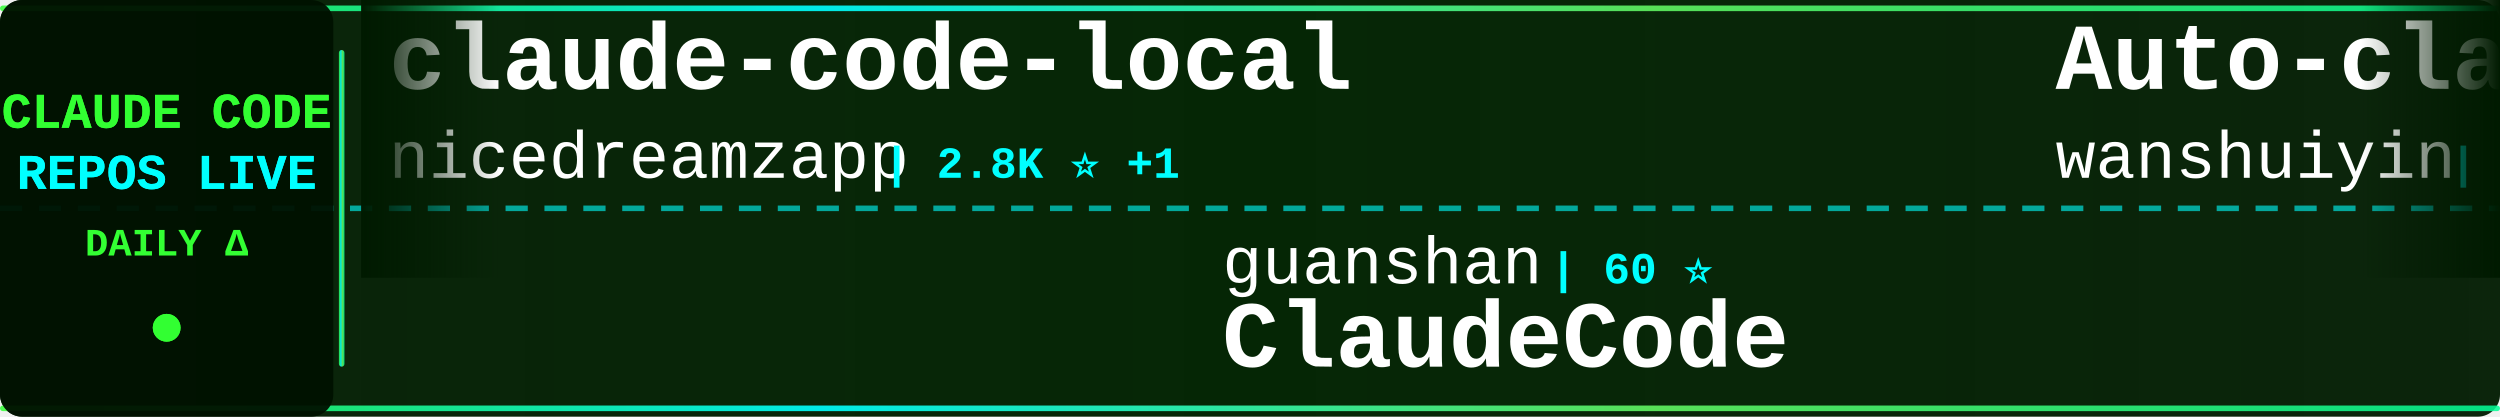
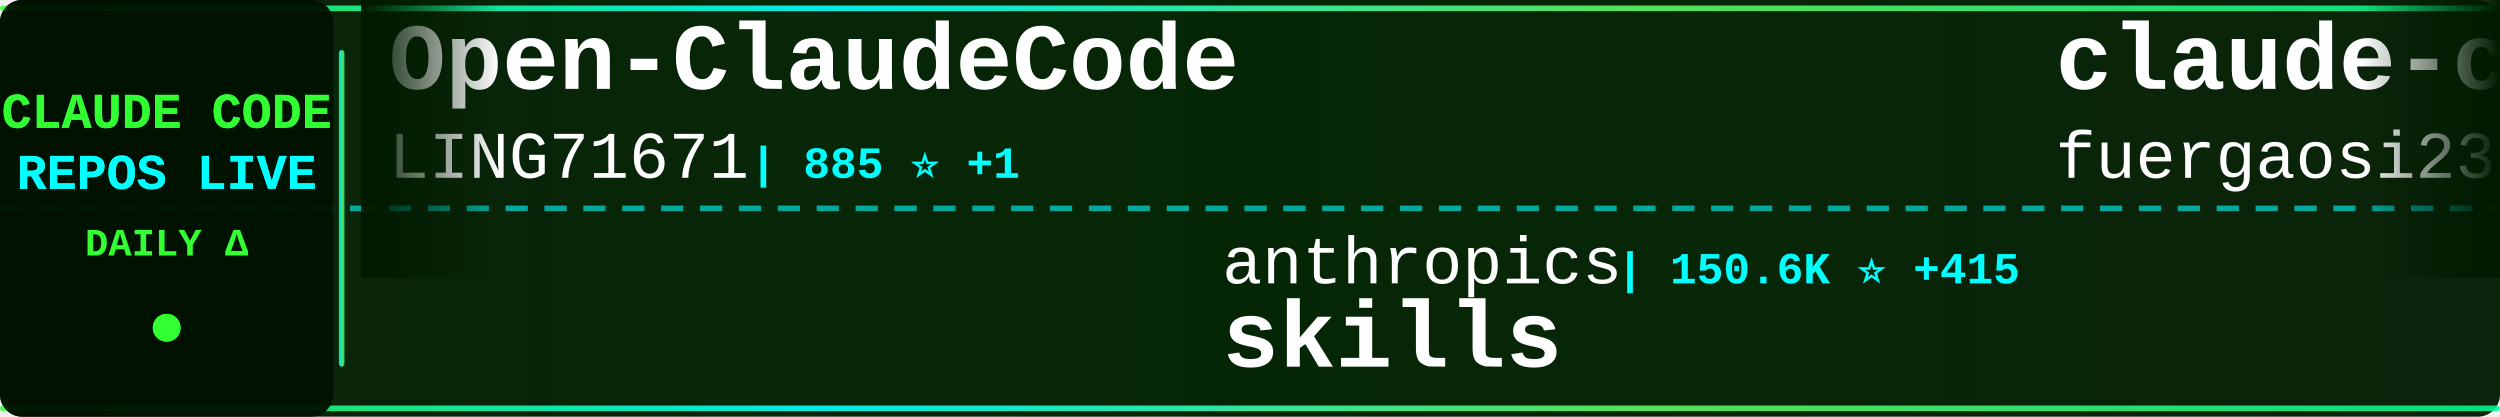
<svg xmlns="http://www.w3.org/2000/svg" width="900" height="150">
  <defs>
    <linearGradient id="tickerBg" x1="0%" y1="0%" x2="100%" y2="0%">
      <stop offset="0%" style="stop-color:#001a00;stop-opacity:0.95" />
      <stop offset="50%" style="stop-color:#002200;stop-opacity:0.98" />
      <stop offset="100%" style="stop-color:#001a00;stop-opacity:0.95" />
    </linearGradient>
    <linearGradient id="borderGrad" x1="0%" y1="0%" x2="100%" y2="0%">
      <stop offset="0%" style="stop-color:#33ff33;stop-opacity:0.85">
        <animate attributeName="stop-opacity" values="0.85;1;0.85" dur="2s" repeatCount="indefinite" />
      </stop>
      <stop offset="33%" style="stop-color:#00ffff;stop-opacity:0.9">
        <animate attributeName="stop-opacity" values="0.9;1;0.9" dur="2.2s" repeatCount="indefinite" />
      </stop>
      <stop offset="66%" style="stop-color:#66ff66;stop-opacity:0.85">
        <animate attributeName="stop-opacity" values="0.85;1;0.85" dur="1.8s" repeatCount="indefinite" />
      </stop>
      <stop offset="100%" style="stop-color:#00ff99;stop-opacity:0.85">
        <animate attributeName="stop-opacity" values="0.85;1;0.85" dur="2s" repeatCount="indefinite" />
      </stop>
    </linearGradient>
    <filter id="textGlow">
      <feGaussianBlur stdDeviation="0.1" result="coloredBlur" />
      <feMerge>
        <feMergeNode in="coloredBlur" />
        <feMergeNode in="SourceGraphic" />
      </feMerge>
    </filter>
    <filter id="metricGlow">
      <feGaussianBlur stdDeviation="0.2" result="coloredBlur" />
      <feMerge>
        <feMergeNode in="coloredBlur" />
        <feMergeNode in="SourceGraphic" />
      </feMerge>
    </filter>
    <linearGradient id="leftFade" x1="0%" y1="0%" x2="100%" y2="0%">
      <stop offset="0%" style="stop-color:#001a00;stop-opacity:1" />
      <stop offset="100%" style="stop-color:#001a00;stop-opacity:0" />
    </linearGradient>
    <linearGradient id="rightFade" x1="0%" y1="0%" x2="100%" y2="0%">
      <stop offset="0%" style="stop-color:#001a00;stop-opacity:0" />
      <stop offset="100%" style="stop-color:#001a00;stop-opacity:1" />
    </linearGradient>
  </defs>
  <rect width="900" height="150" fill="url(#tickerBg)" rx="8" />
  <rect x="0" y="2" width="900" height="2" fill="url(#borderGrad)" rx="1" />
  <rect x="0" y="146" width="900" height="2" fill="url(#borderGrad)" rx="1" />
  <line x1="0" y1="75" x2="900" y2="75" stroke="#00ffff" stroke-width="2" stroke-dasharray="8 6" opacity="0.6" />
  <rect x="0" y="0" width="120" height="150" fill="#001100" opacity="0.95" rx="8" />
  <text x="60" y="46" font-family="'Courier New', monospace" font-size="18" font-weight="bold" fill="#33ff33" text-anchor="middle" filter="url(#textGlow)">
    CLAUDE CODE
  </text>
  <text x="60" y="68" font-family="'Courier New', monospace" font-size="18" font-weight="bold" fill="#00ffff" text-anchor="middle" filter="url(#textGlow)">
    REPOS LIVE
  </text>
  <text x="60" y="92" font-family="'Courier New', monospace" font-size="14" font-weight="bold" fill="#33ff33" text-anchor="middle">
    DAILY Δ
  </text>
  <circle cx="60" cy="118" r="5" fill="#33ff33" filter="url(#metricGlow)">
    <animate attributeName="r" values="4;6;4" dur="1.5s" repeatCount="indefinite" />
    <animate attributeName="opacity" values="0.6;1;0.6" dur="1.5s" repeatCount="indefinite" />
  </circle>
  <rect x="122" y="18" width="2" height="114" fill="url(#borderGrad)" rx="1" />
  <clipPath id="tickerClip">
    <rect x="130" y="0" width="770" height="150" />
  </clipPath>
  <g clip-path="url(#tickerClip)">
    <g id="tickerItems">
      <animateTransform attributeName="transform" attributeType="XML" type="translate" from="0 0" to="-3000 0" dur="54s" repeatCount="indefinite" />
      <g transform="translate(0, 0)">
-         <text x="140" y="32" font-family="'Courier New', monospace" font-size="34" font-weight="bold" fill="#ffffff">claude-code-local</text>
-         <text x="140" y="64" font-family="'Courier New', monospace" font-size="24" font-weight="normal" fill="#ffffff" opacity="1.0">nicedreamzapp</text>
-         <text x="318" y="64" font-family="'Courier New', monospace" font-size="16" font-weight="bold" fill="#00ffff"> | 2.8K ⭐ +1</text>
+         <text x="140" y="32" font-family="'Courier New', monospace" font-size="34" font-weight="bold" fill="#ffffff">Open-ClaudeCode</text>
+         <text x="140" y="64" font-family="'Courier New', monospace" font-size="24" font-weight="normal" fill="#ffffff" opacity="1.0">LING71671</text>
+         <text x="270" y="64" font-family="'Courier New', monospace" font-size="16" font-weight="bold" fill="#00ffff"> | 885 ⭐ +1</text>
      </g>
      <g transform="translate(300, 0)">
-         <text x="140" y="102" font-family="'Courier New', monospace" font-size="24" font-weight="normal" fill="#ffffff" opacity="1.0">guanshan</text>
-         <text x="258" y="102" font-family="'Courier New', monospace" font-size="16" font-weight="bold" fill="#00ffff"> | 60 ⭐</text>
-         <text x="140" y="132" font-family="'Courier New', monospace" font-size="34" font-weight="bold" fill="#ffffff">ClaudeCode</text>
+         <text x="140" y="102" font-family="'Courier New', monospace" font-size="24" font-weight="normal" fill="#ffffff" opacity="1.0">anthropics</text>
+         <text x="282" y="102" font-family="'Courier New', monospace" font-size="16" font-weight="bold" fill="#00ffff"> | 150.6K ⭐ +415</text>
+         <text x="140" y="132" font-family="'Courier New', monospace" font-size="34" font-weight="bold" fill="#ffffff">skills</text>
      </g>
      <g transform="translate(600, 0)">
-         <text x="140" y="32" font-family="'Courier New', monospace" font-size="34" font-weight="bold" fill="#ffffff">Auto-claude-code-researc...</text>
-         <text x="140" y="64" font-family="'Courier New', monospace" font-size="24" font-weight="normal" fill="#ffffff" opacity="1.0">wanshuiyin</text>
-         <text x="282" y="64" font-family="'Courier New', monospace" font-size="16" font-weight="bold" fill="#00ffff"> | 12.0K ⭐ +36</text>
+         <text x="140" y="32" font-family="'Courier New', monospace" font-size="34" font-weight="bold" fill="#ffffff">claude-code-proxy</text>
+         <text x="140" y="64" font-family="'Courier New', monospace" font-size="24" font-weight="normal" fill="#ffffff" opacity="1.0">fuergaosi233</text>
+         <text x="306" y="64" font-family="'Courier New', monospace" font-size="16" font-weight="bold" fill="#00ffff"> | 2.7K ⭐</text>
      </g>
      <g transform="translate(900, 0)">
-         <text x="140" y="102" font-family="'Courier New', monospace" font-size="24" font-weight="normal" fill="#ffffff" opacity="1.0">andrew-kramer-inno</text>
-         <text x="378" y="102" font-family="'Courier New', monospace" font-size="16" font-weight="bold" fill="#00ffff"> | 591 ⭐</text>
-         <text x="140" y="132" font-family="'Courier New', monospace" font-size="34" font-weight="bold" fill="#ffffff">claude-code-source-build</text>
+         <text x="140" y="102" font-family="'Courier New', monospace" font-size="24" font-weight="normal" fill="#ffffff" opacity="1.0">carlvellotti</text>
+         <text x="306" y="102" font-family="'Courier New', monospace" font-size="16" font-weight="bold" fill="#00ffff"> | 2.1K ⭐ +1</text>
+         <text x="140" y="132" font-family="'Courier New', monospace" font-size="34" font-weight="bold" fill="#ffffff">claude-code-pm-course</text>
      </g>
      <g transform="translate(1200, 0)">
-         <text x="140" y="32" font-family="'Courier New', monospace" font-size="34" font-weight="bold" fill="#ffffff">sc-claude-code-files</text>
-         <text x="140" y="64" font-family="'Courier New', monospace" font-size="24" font-weight="normal" fill="#ffffff" opacity="1.0">https-deeplearning-ai</text>
-         <text x="414" y="64" font-family="'Courier New', monospace" font-size="16" font-weight="bold" fill="#00ffff"> | 528 ⭐</text>
+         <text x="140" y="32" font-family="'Courier New', monospace" font-size="34" font-weight="bold" fill="#ffffff">claude-code-workflows</text>
+         <text x="140" y="64" font-family="'Courier New', monospace" font-size="24" font-weight="normal" fill="#ffffff" opacity="1.0">OneRedOak</text>
+         <text x="270" y="64" font-family="'Courier New', monospace" font-size="16" font-weight="bold" fill="#00ffff"> | 3.8K ⭐ +1</text>
      </g>
      <g transform="translate(1500, 0)">
-         <text x="140" y="102" font-family="'Courier New', monospace" font-size="24" font-weight="normal" fill="#ffffff" opacity="1.0">kodu-ai</text>
-         <text x="246" y="102" font-family="'Courier New', monospace" font-size="16" font-weight="bold" fill="#00ffff"> | 5.3K ⭐</text>
-         <text x="140" y="132" font-family="'Courier New', monospace" font-size="34" font-weight="bold" fill="#ffffff">claude-coder</text>
+         <text x="140" y="102" font-family="'Courier New', monospace" font-size="24" font-weight="normal" fill="#ffffff" opacity="1.0">nicedreamzapp</text>
+         <text x="318" y="102" font-family="'Courier New', monospace" font-size="16" font-weight="bold" fill="#00ffff"> | 2.8K ⭐ +2</text>
+         <text x="140" y="132" font-family="'Courier New', monospace" font-size="34" font-weight="bold" fill="#ffffff">claude-code-local</text>
      </g>
      <g transform="translate(1800, 0)">
-         <text x="140" y="32" font-family="'Courier New', monospace" font-size="34" font-weight="bold" fill="#ffffff">claude-code-source</text>
-         <text x="140" y="64" font-family="'Courier New', monospace" font-size="24" font-weight="normal" fill="#ffffff" opacity="1.0">JrCx7scC</text>
-         <text x="258" y="64" font-family="'Courier New', monospace" font-size="16" font-weight="bold" fill="#00ffff"> | 370 ⭐</text>
+         <text x="140" y="32" font-family="'Courier New', monospace" font-size="34" font-weight="bold" fill="#ffffff">claude-code-best-practic...</text>
+         <text x="140" y="64" font-family="'Courier New', monospace" font-size="24" font-weight="normal" fill="#ffffff" opacity="1.0">shanraisshan</text>
+         <text x="306" y="64" font-family="'Courier New', monospace" font-size="16" font-weight="bold" fill="#00ffff"> | 57.7K ⭐ +75</text>
      </g>
      <g transform="translate(2100, 0)">
-         <text x="140" y="102" font-family="'Courier New', monospace" font-size="24" font-weight="normal" fill="#ffffff" opacity="1.0">KPR111</text>
-         <text x="234" y="102" font-family="'Courier New', monospace" font-size="16" font-weight="bold" fill="#00ffff"> | 18 ⭐</text>
-         <text x="140" y="132" font-family="'Courier New', monospace" font-size="34" font-weight="bold" fill="#ffffff">Claude-Code</text>
+         <text x="140" y="102" font-family="'Courier New', monospace" font-size="24" font-weight="normal" fill="#ffffff" opacity="1.0">router-for-me</text>
+         <text x="318" y="102" font-family="'Courier New', monospace" font-size="16" font-weight="bold" fill="#00ffff"> | 37.5K ⭐ +78</text>
+         <text x="140" y="132" font-family="'Courier New', monospace" font-size="34" font-weight="bold" fill="#ffffff">CLIProxyAPI</text>
      </g>
      <g transform="translate(2400, 0)">
-         <text x="140" y="32" font-family="'Courier New', monospace" font-size="34" font-weight="bold" fill="#ffffff">claude-code-webui</text>
-         <text x="140" y="64" font-family="'Courier New', monospace" font-size="24" font-weight="normal" fill="#ffffff" opacity="1.0">sugyan</text>
-         <text x="234" y="64" font-family="'Courier New', monospace" font-size="16" font-weight="bold" fill="#00ffff"> | 1.1K ⭐</text>
+         <text x="140" y="32" font-family="'Courier New', monospace" font-size="34" font-weight="bold" fill="#ffffff">claude-code-telegram</text>
+         <text x="140" y="64" font-family="'Courier New', monospace" font-size="24" font-weight="normal" fill="#ffffff" opacity="1.0">RichardAtCT</text>
+         <text x="294" y="64" font-family="'Courier New', monospace" font-size="16" font-weight="bold" fill="#00ffff"> | 2.7K ⭐ +1</text>
      </g>
      <g transform="translate(2700, 0)">
-         <text x="140" y="102" font-family="'Courier New', monospace" font-size="24" font-weight="normal" fill="#ffffff" opacity="1.0">shareAI-lab</text>
-         <text x="294" y="102" font-family="'Courier New', monospace" font-size="16" font-weight="bold" fill="#00ffff"> | 66.5K ⭐ +101</text>
-         <text x="140" y="132" font-family="'Courier New', monospace" font-size="34" font-weight="bold" fill="#ffffff">learn-claude-code</text>
+         <text x="140" y="102" font-family="'Courier New', monospace" font-size="24" font-weight="normal" fill="#ffffff" opacity="1.0">affaan-m</text>
+         <text x="258" y="102" font-family="'Courier New', monospace" font-size="16" font-weight="bold" fill="#00ffff"> | 215.3K ⭐ +639</text>
+         <text x="140" y="132" font-family="'Courier New', monospace" font-size="34" font-weight="bold" fill="#ffffff">ECC</text>
      </g>
      <g transform="translate(3000, 0)">
-         <text x="140" y="32" font-family="'Courier New', monospace" font-size="34" font-weight="bold" fill="#ffffff">claude-code-local</text>
-         <text x="140" y="64" font-family="'Courier New', monospace" font-size="24" font-weight="normal" fill="#ffffff" opacity="1.0">nicedreamzapp</text>
-         <text x="318" y="64" font-family="'Courier New', monospace" font-size="16" font-weight="bold" fill="#00ffff"> | 2.8K ⭐ +1</text>
+         <text x="140" y="32" font-family="'Courier New', monospace" font-size="34" font-weight="bold" fill="#ffffff">Open-ClaudeCode</text>
+         <text x="140" y="64" font-family="'Courier New', monospace" font-size="24" font-weight="normal" fill="#ffffff" opacity="1.0">LING71671</text>
+         <text x="270" y="64" font-family="'Courier New', monospace" font-size="16" font-weight="bold" fill="#00ffff"> | 885 ⭐ +1</text>
      </g>
      <g transform="translate(3300, 0)">
-         <text x="140" y="102" font-family="'Courier New', monospace" font-size="24" font-weight="normal" fill="#ffffff" opacity="1.0">guanshan</text>
-         <text x="258" y="102" font-family="'Courier New', monospace" font-size="16" font-weight="bold" fill="#00ffff"> | 60 ⭐</text>
-         <text x="140" y="132" font-family="'Courier New', monospace" font-size="34" font-weight="bold" fill="#ffffff">ClaudeCode</text>
+         <text x="140" y="102" font-family="'Courier New', monospace" font-size="24" font-weight="normal" fill="#ffffff" opacity="1.0">anthropics</text>
+         <text x="282" y="102" font-family="'Courier New', monospace" font-size="16" font-weight="bold" fill="#00ffff"> | 150.6K ⭐ +415</text>
+         <text x="140" y="132" font-family="'Courier New', monospace" font-size="34" font-weight="bold" fill="#ffffff">skills</text>
      </g>
      <g transform="translate(3600, 0)">
-         <text x="140" y="32" font-family="'Courier New', monospace" font-size="34" font-weight="bold" fill="#ffffff">Auto-claude-code-researc...</text>
-         <text x="140" y="64" font-family="'Courier New', monospace" font-size="24" font-weight="normal" fill="#ffffff" opacity="1.0">wanshuiyin</text>
-         <text x="282" y="64" font-family="'Courier New', monospace" font-size="16" font-weight="bold" fill="#00ffff"> | 12.0K ⭐ +36</text>
+         <text x="140" y="32" font-family="'Courier New', monospace" font-size="34" font-weight="bold" fill="#ffffff">claude-code-proxy</text>
+         <text x="140" y="64" font-family="'Courier New', monospace" font-size="24" font-weight="normal" fill="#ffffff" opacity="1.0">fuergaosi233</text>
+         <text x="306" y="64" font-family="'Courier New', monospace" font-size="16" font-weight="bold" fill="#00ffff"> | 2.7K ⭐</text>
      </g>
      <g transform="translate(3900, 0)">
-         <text x="140" y="102" font-family="'Courier New', monospace" font-size="24" font-weight="normal" fill="#ffffff" opacity="1.0">andrew-kramer-inno</text>
-         <text x="378" y="102" font-family="'Courier New', monospace" font-size="16" font-weight="bold" fill="#00ffff"> | 591 ⭐</text>
-         <text x="140" y="132" font-family="'Courier New', monospace" font-size="34" font-weight="bold" fill="#ffffff">claude-code-source-build</text>
+         <text x="140" y="102" font-family="'Courier New', monospace" font-size="24" font-weight="normal" fill="#ffffff" opacity="1.0">carlvellotti</text>
+         <text x="306" y="102" font-family="'Courier New', monospace" font-size="16" font-weight="bold" fill="#00ffff"> | 2.1K ⭐ +1</text>
+         <text x="140" y="132" font-family="'Courier New', monospace" font-size="34" font-weight="bold" fill="#ffffff">claude-code-pm-course</text>
      </g>
    </g>
  </g>
  <rect x="130" y="0" width="50" height="100" fill="url(#leftFade)" />
  <rect x="850" y="0" width="50" height="100" fill="url(#rightFade)" />
</svg>
